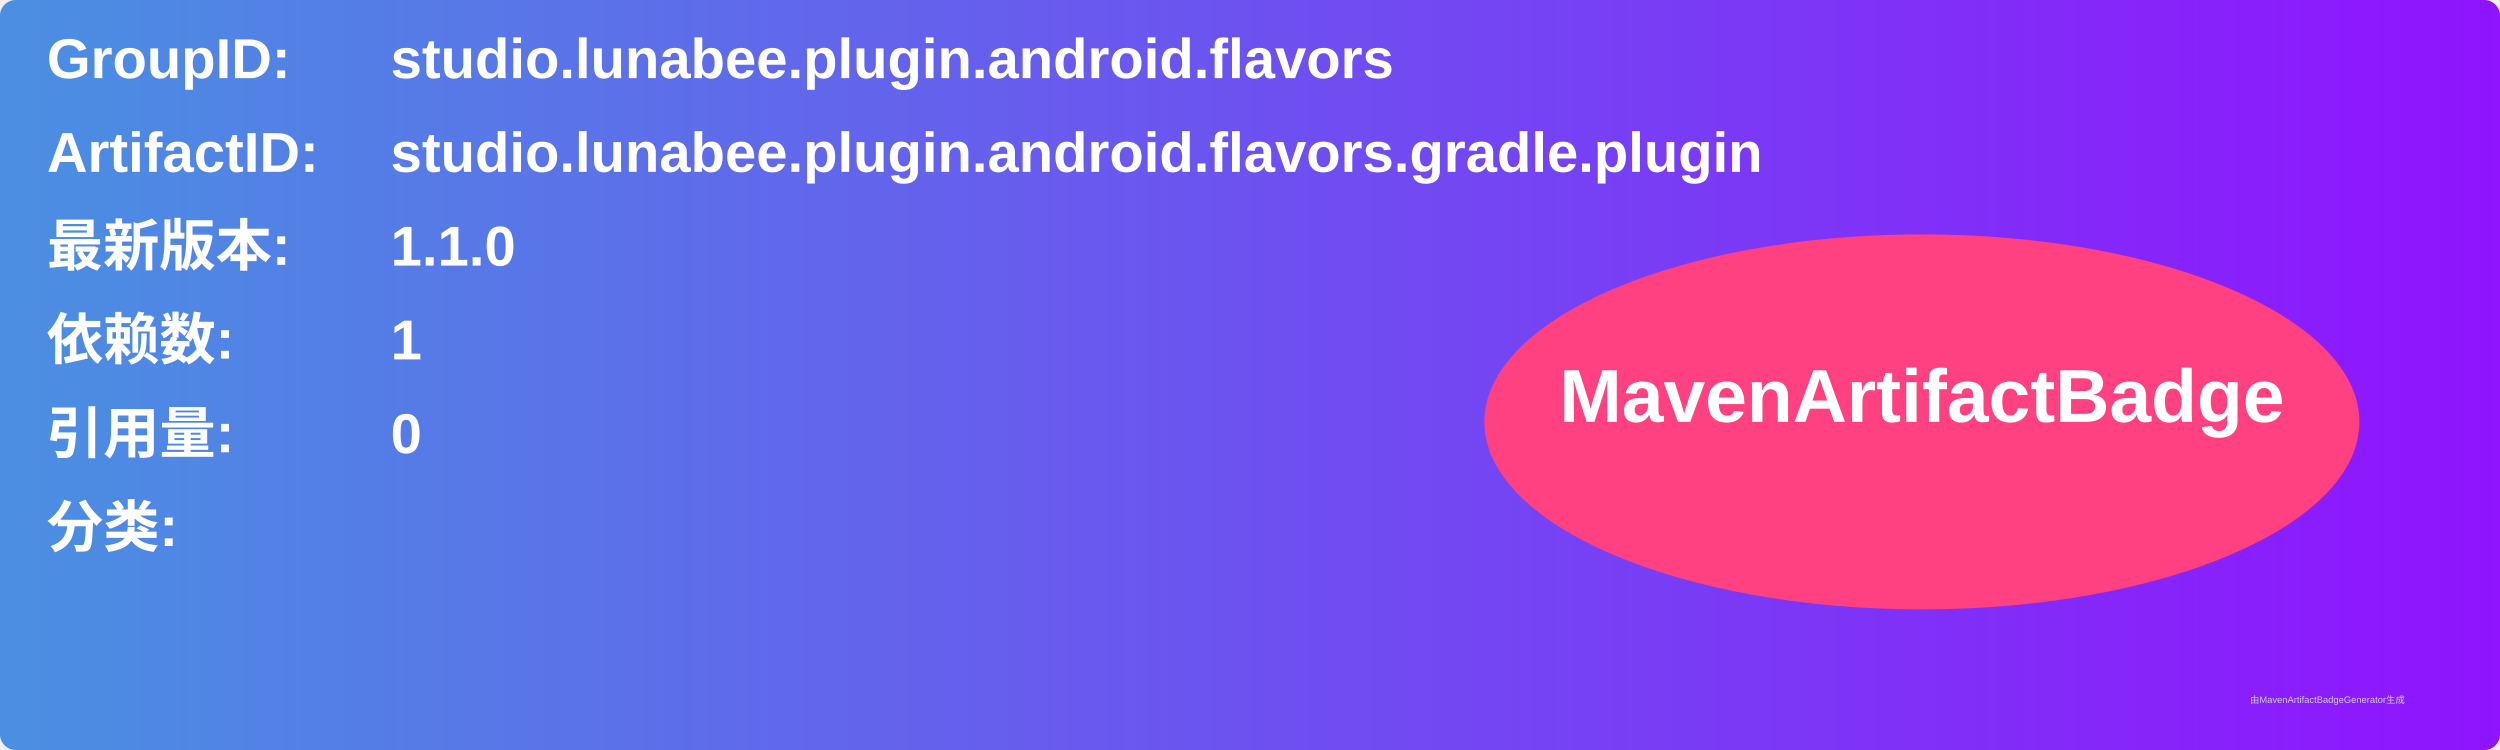
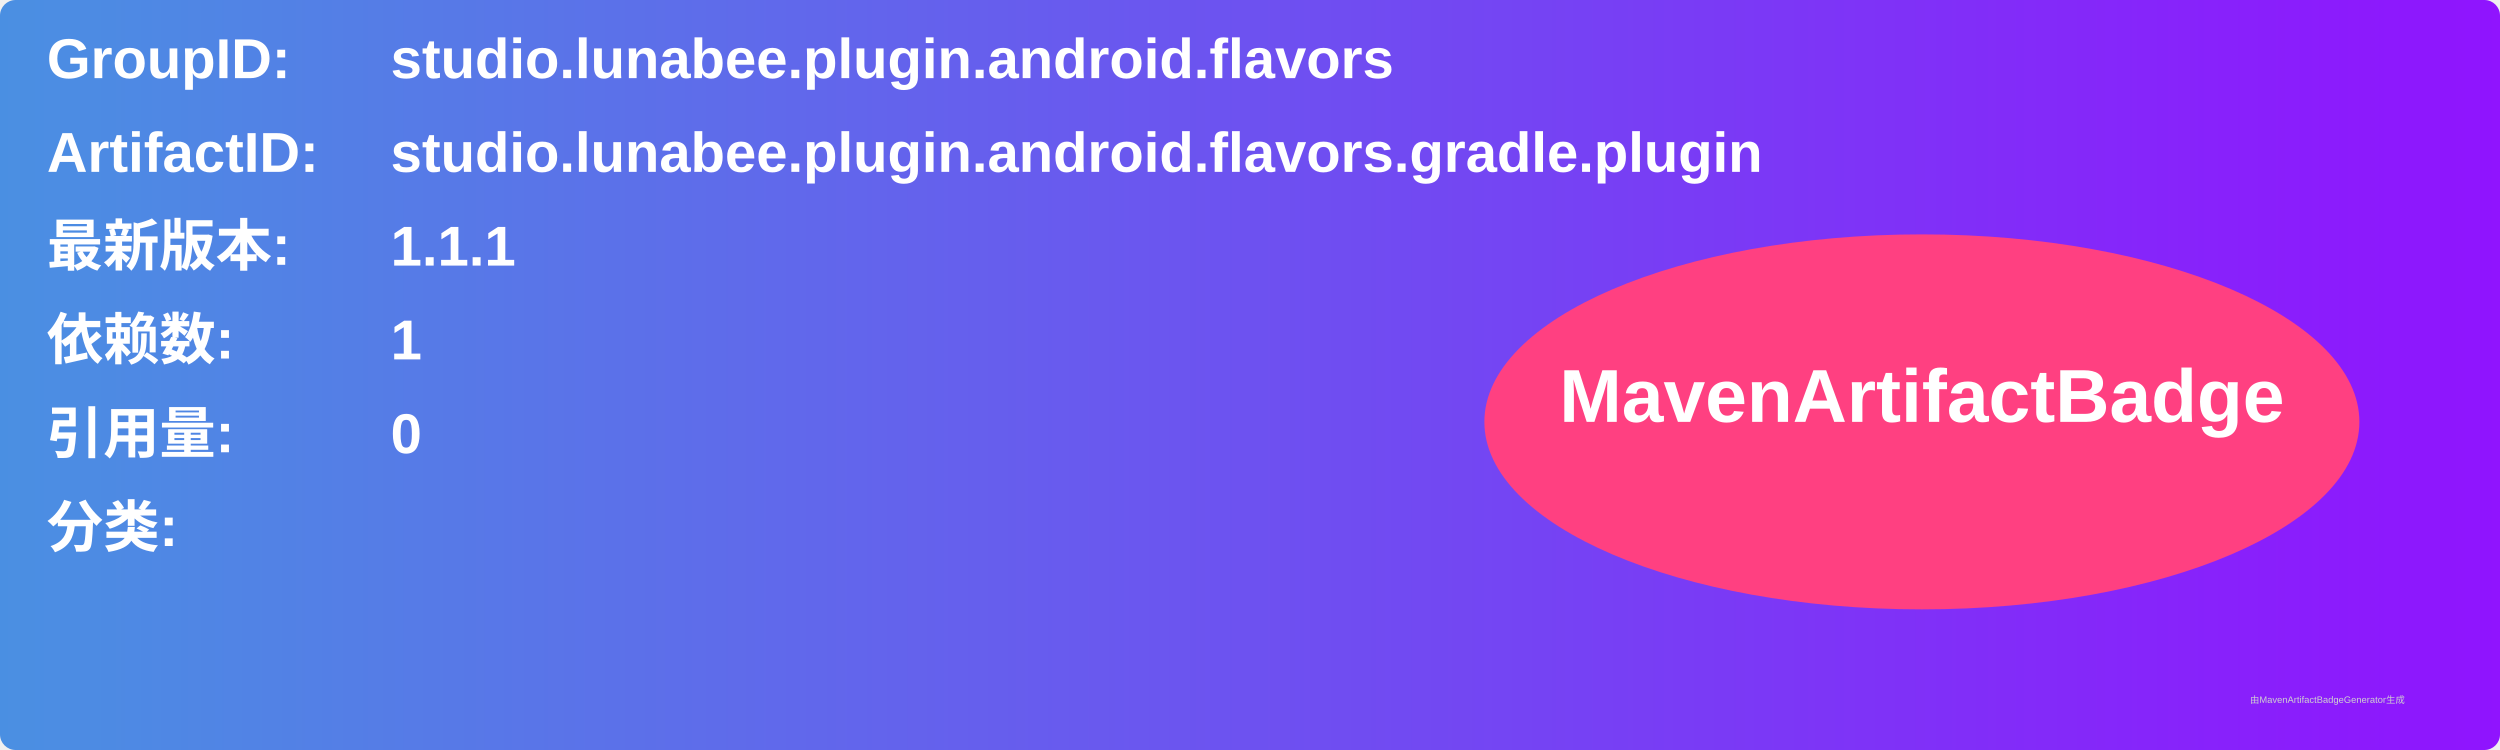
<svg xmlns="http://www.w3.org/2000/svg" width="800" height="240" viewBox="0 0 800 240">
  <linearGradient id="grad" x1="0%" y1="0%" x2="100%" y2="0%">
    <stop offset="0%" stop-color="#4a90e2" />
    <stop offset="100%" stop-color="#9013fe" />
  </linearGradient>
  <rect width="100%" height="100%" rx="5" ry="5" fill="url(#grad)" />
  <g transform="translate(15, 15)">
    <text x="0" y="10" font-family="Arial" font-size="18" fill="white" font-weight="bold" width="260">GroupID:</text>
    <text x="110" y="10" font-family="Arial" font-size="18" fill="white" font-weight="bold" width="460">studio.lunabee.plugin.android.flavors</text>
    <text x="0" y="40" font-family="Arial" font-size="18" fill="white" font-weight="bold" width="260">ArtifactID:</text>
    <text x="110" y="40" font-family="Arial" font-size="18" fill="white" font-weight="bold" width="460">studio.lunabee.plugin.android.flavors.gradle.plugin</text>
    <text x="0" y="70" font-family="Arial" font-size="18" fill="white" font-weight="bold">最新版本:</text>
    <text x="110" y="70" font-family="Arial" font-size="18" fill="white" font-weight="bold">
-       <tspan font-weight="bold">1.1.0</tspan>
+       <tspan font-weight="bold">1.1.1</tspan>
    </text>
    <text x="0" y="100" font-family="Arial" font-size="18" fill="white" font-weight="bold">依赖数: </text>
    <text x="110" y="100" font-family="Arial" font-size="18" fill="white">
      <tspan font-weight="bold">1</tspan>
    </text>
    <text x="0" y="130" font-family="Arial" font-size="18" fill="white" font-weight="bold">引用量: </text>
    <text x="110" y="130" font-family="Arial" font-size="18" fill="white">
      <tspan font-weight="bold">0</tspan>
    </text>
    <text x="0" y="160" font-family="Arial" font-size="18" fill="white" font-weight="bold">分类:</text>
    <text x="10" y="190" font-family="Arial" font-size="10" fill="white">
      <tspan font-weight="bold" />
    </text>
    <ellipse cx="600" cy="120" rx="140" ry="60" fill="#ff4081" />
    <text x="600" y="120" text-anchor="middle" font-family="Arial" font-size="24" fill="white" font-weight="bold">MavenArtifactBadge</text>
  </g>
  <text x="720" y="225" font-family="Arial" font-size="3" fill="#d0d0d0">由MavenArtifactBadgeGenerator生成</text>
</svg>
